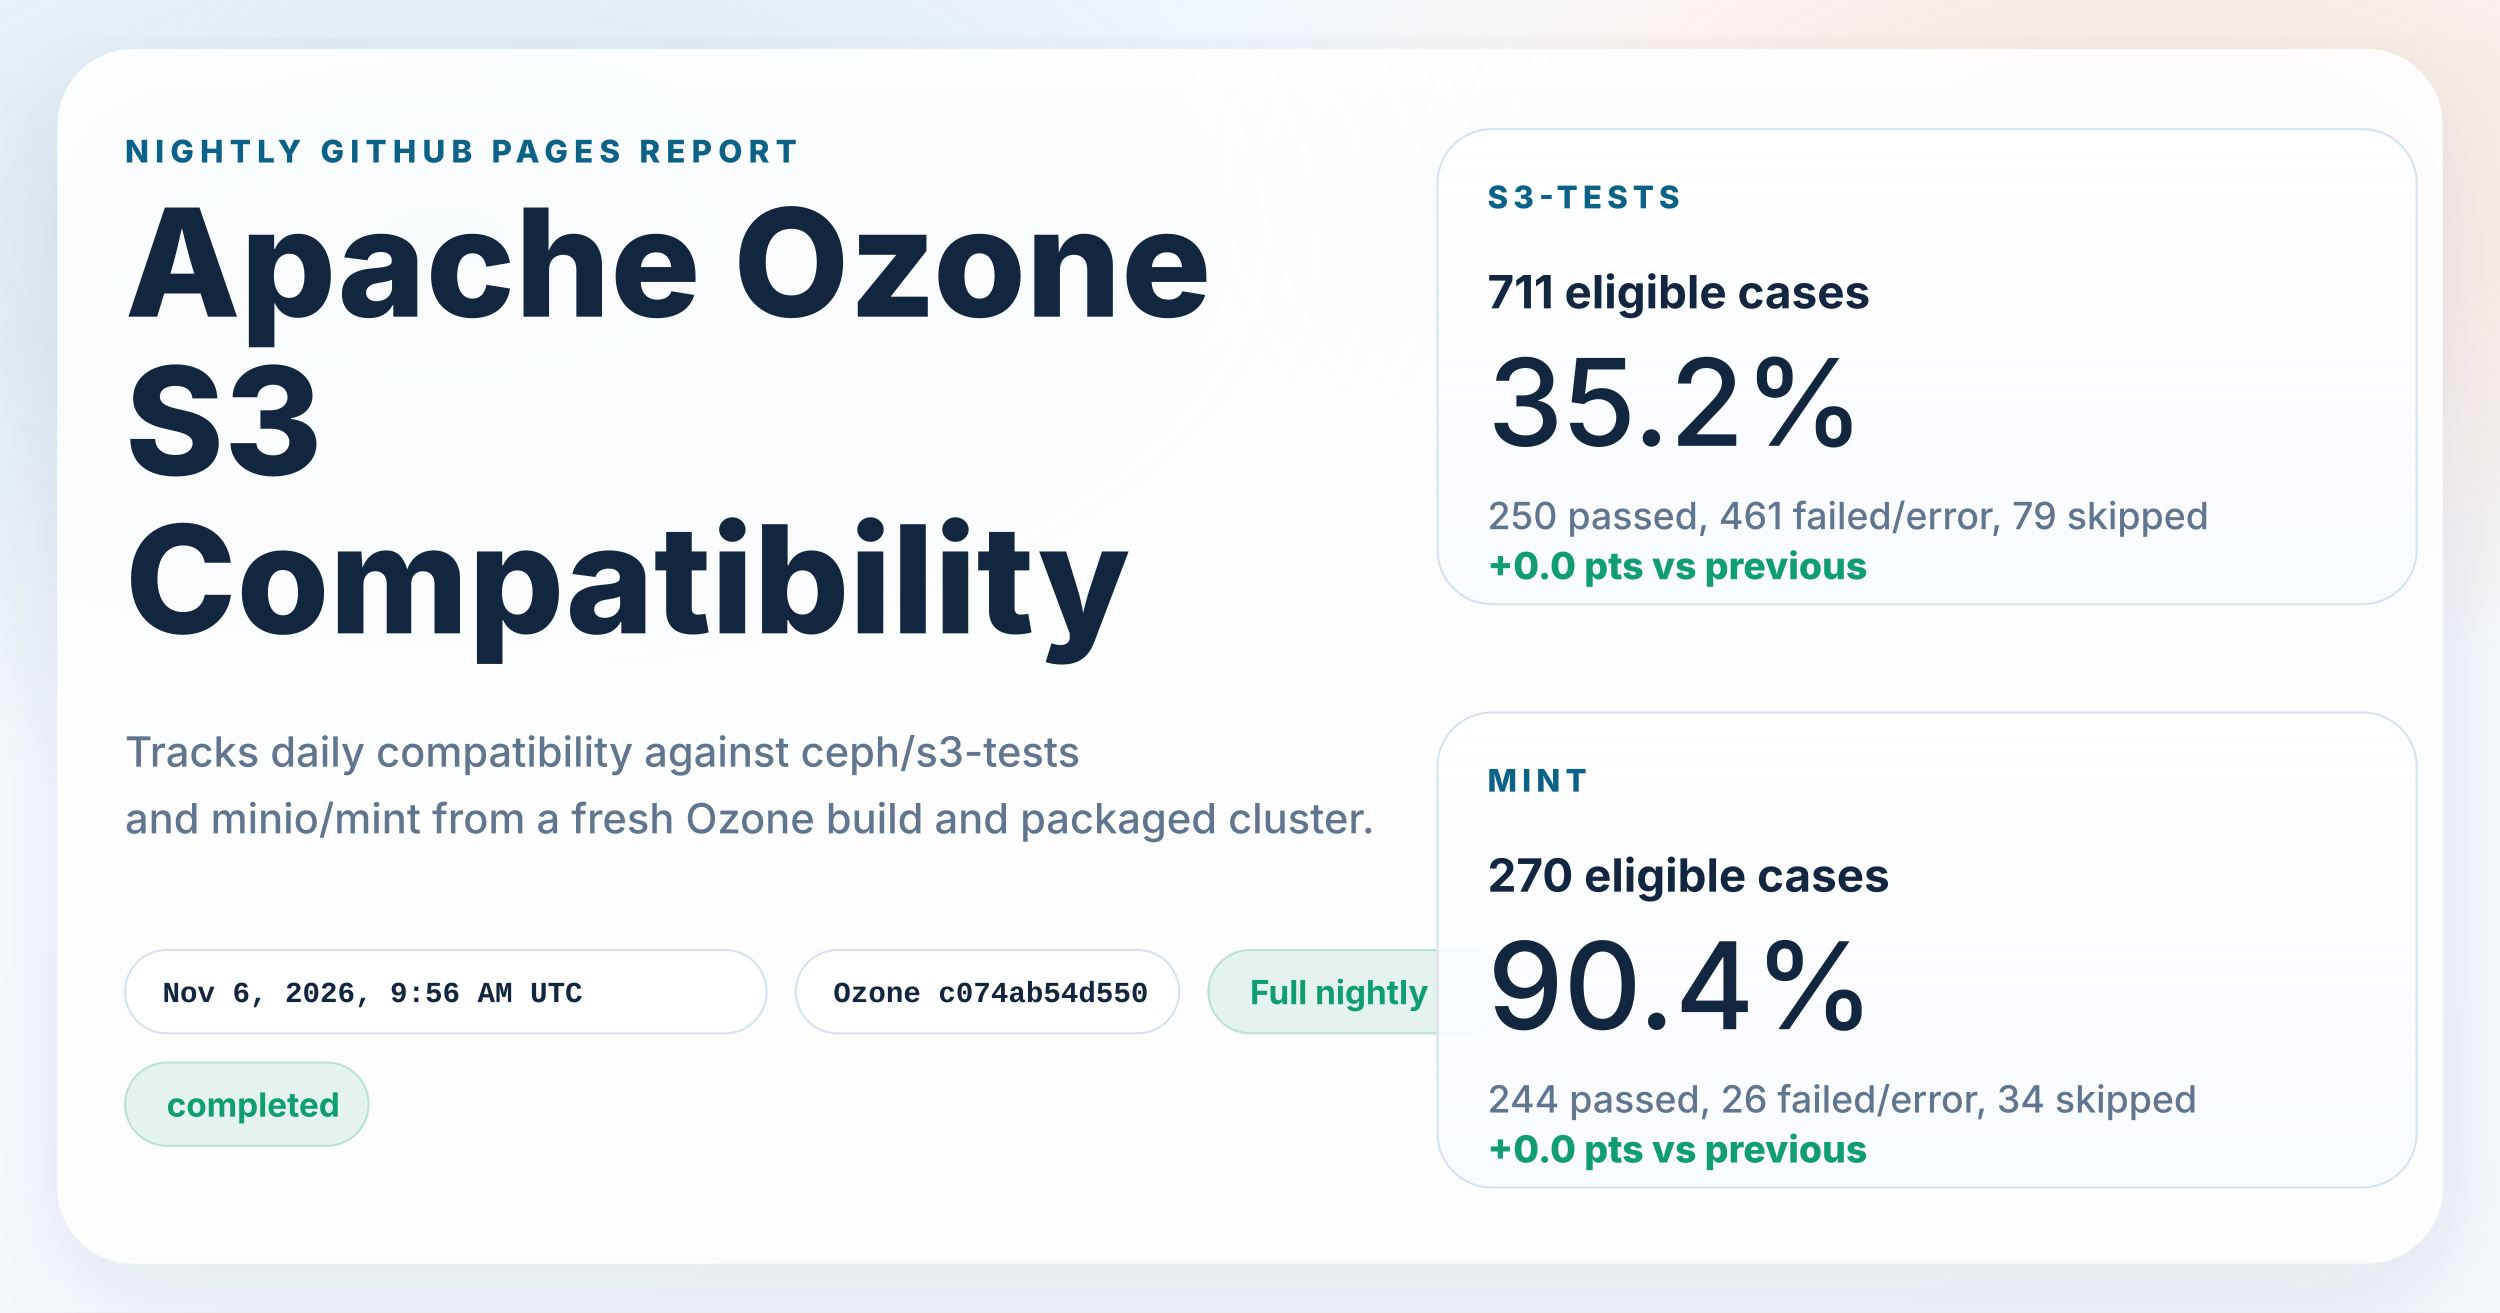
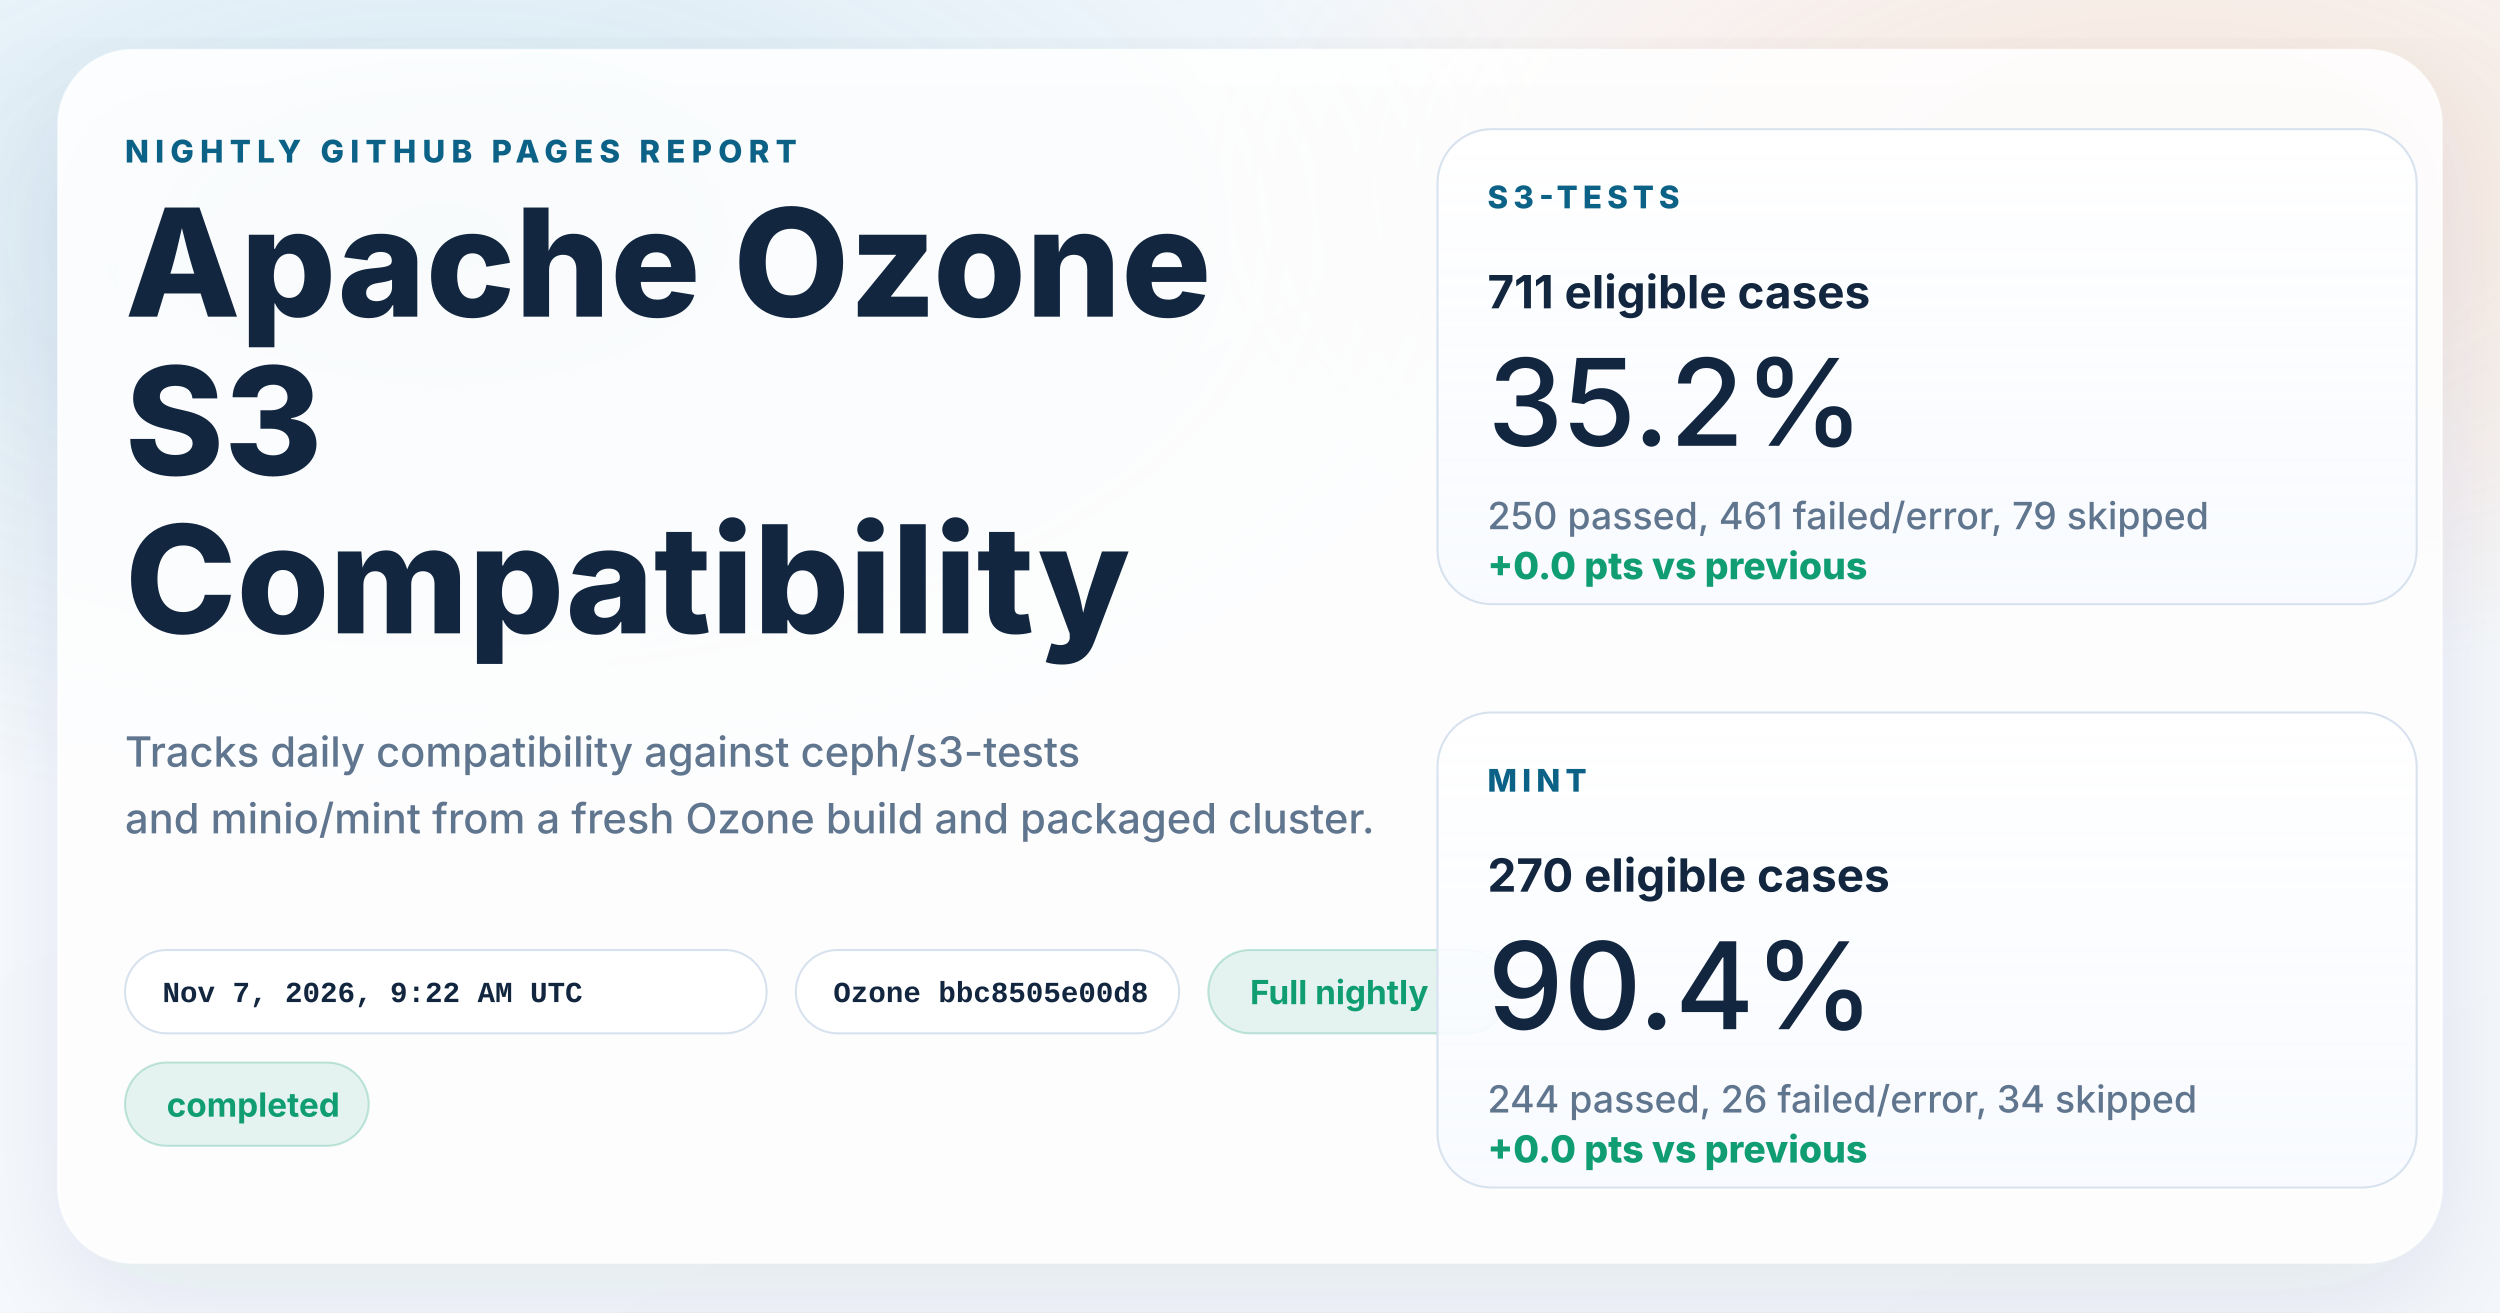
<svg xmlns="http://www.w3.org/2000/svg" width="1200" height="630" viewBox="0 0 1200 630" role="img" aria-labelledby="title desc">
  <defs>
    <linearGradient id="page" x1="0%" y1="0%" x2="100%" y2="100%">
      <stop offset="0%" stop-color="#f8fbff" />
      <stop offset="100%" stop-color="#f4f7fb" />
    </linearGradient>
    <radialGradient id="glowBlue" cx="18%" cy="18%" r="45%">
      <stop offset="0%" stop-color="#0d7fab" stop-opacity="0.16" />
      <stop offset="100%" stop-color="#0d7fab" stop-opacity="0" />
    </radialGradient>
    <radialGradient id="glowWarm" cx="86%" cy="14%" r="38%">
      <stop offset="0%" stop-color="#ff8a3d" stop-opacity="0.18" />
      <stop offset="100%" stop-color="#ff8a3d" stop-opacity="0" />
    </radialGradient>
    <linearGradient id="card" x1="0%" y1="0%" x2="0%" y2="100%">
      <stop offset="0%" stop-color="#ffffff" stop-opacity="0.96" />
      <stop offset="100%" stop-color="#f7faff" stop-opacity="0.88" />
    </linearGradient>
    <filter id="shadow" x="-10%" y="-10%" width="120%" height="120%">
      <feDropShadow dx="0" dy="18" stdDeviation="28" flood-color="#102d4c" flood-opacity="0.10" />
    </filter>
  </defs>
  <rect width="1200" height="630" fill="url(#page)" />
  <rect width="1200" height="630" fill="url(#glowBlue)" />
  <rect width="1200" height="630" fill="url(#glowWarm)" />
  <g filter="url(#shadow)">
    <rect x="28" y="24" width="1144" height="582" rx="36" fill="#ffffff" fill-opacity="0.86" stroke="#ffffff" stroke-opacity="0.75" />
  </g>
  <g font-family="system-ui, -apple-system, BlinkMacSystemFont, 'Segoe UI', sans-serif" fill="#12263f">
    <text x="60" y="78" font-size="15" font-weight="800" letter-spacing="3" fill="#0b6286">NIGHTLY GITHUB PAGES REPORT</text>
    <text x="60" y="152" font-size="72" font-weight="800">Apache Ozone</text>
    <text x="60" y="228" font-size="72" font-weight="800">S3</text>
    <text x="60" y="304" font-size="72" font-weight="800">Compatibility</text>
    <text x="60" y="368" font-size="20" font-weight="500" fill="#60758e">Tracks daily compatibility against ceph/s3-tests</text>
    <text x="60" y="400" font-size="20" font-weight="500" fill="#60758e">and minio/mint from a fresh Ozone build and packaged cluster.</text>
  </g>
  <g font-family="'SFMono-Regular', Consolas, 'Liberation Mono', monospace" font-size="14" font-weight="600">
    <g transform="translate(60 456)">
      <rect width="308" height="40" rx="20" fill="#ffffff" fill-opacity="0.94" stroke="#d7e2ee" />
-       <text x="18" y="25" fill="#12263f">Nov 6, 2026, 9:56 AM UTC</text>
+       <text x="18" y="25" fill="#12263f">Nov 7, 2026, 9:22 AM UTC</text>
    </g>
    <g transform="translate(382 456)">
      <rect width="184" height="40" rx="20" fill="#ffffff" fill-opacity="0.94" stroke="#d7e2ee" />
-       <text x="18" y="25" fill="#12263f">Ozone c074ab54d550</text>
+       <text x="18" y="25" fill="#12263f">Ozone bbc8505e00d8</text>
    </g>
  </g>
  <g font-family="system-ui, -apple-system, BlinkMacSystemFont, 'Segoe UI', sans-serif" font-size="16" font-weight="700">
    <g transform="translate(580 456)">
      <rect width="144" height="40" rx="20" fill="#0f9d71" fill-opacity="0.10" stroke="#0f9d71" stroke-opacity="0.24" />
      <text x="20" y="26" fill="#0f9d71">Full nightly</text>
    </g>
    <g transform="translate(60 510)">
      <rect width="117" height="40" rx="20" fill="#0f9d71" fill-opacity="0.10" stroke="#0f9d71" stroke-opacity="0.24" />
      <text x="20" y="26" fill="#0f9d71">completed</text>
    </g>
  </g>
  <g font-family="system-ui, -apple-system, BlinkMacSystemFont, 'Segoe UI', sans-serif" fill="#12263f">
    <g transform="translate(690 62)">
      <rect width="470" height="228" rx="26" fill="url(#card)" stroke="#d7e2ee" />
      <text x="24" y="38" font-size="15" font-weight="800" letter-spacing="2.5" fill="#0b6286">S3-TESTS</text>
      <text x="24" y="86" font-size="22" font-weight="700">711 eligible cases</text>
      <text x="24" y="152" font-size="58" font-weight="500">35.2%</text>
      <text x="24" y="192" font-size="18" font-weight="500" fill="#60758e">250 passed, 461 failed/error, 79 skipped</text>
      <text x="24" y="216" font-size="18" font-weight="800" fill="#0f9d71">+0.0 pts vs previous</text>
    </g>
    <g transform="translate(690 342)">
      <rect width="470" height="228" rx="26" fill="url(#card)" stroke="#d7e2ee" />
      <text x="24" y="38" font-size="15" font-weight="800" letter-spacing="2.5" fill="#0b6286">MINT</text>
      <text x="24" y="86" font-size="22" font-weight="700">270 eligible cases</text>
      <text x="24" y="152" font-size="58" font-weight="500">90.4%</text>
      <text x="24" y="192" font-size="18" font-weight="500" fill="#60758e">244 passed, 26 failed/error, 34 skipped</text>
      <text x="24" y="216" font-size="18" font-weight="800" fill="#0f9d71">+0.0 pts vs previous</text>
    </g>
  </g>
</svg>
